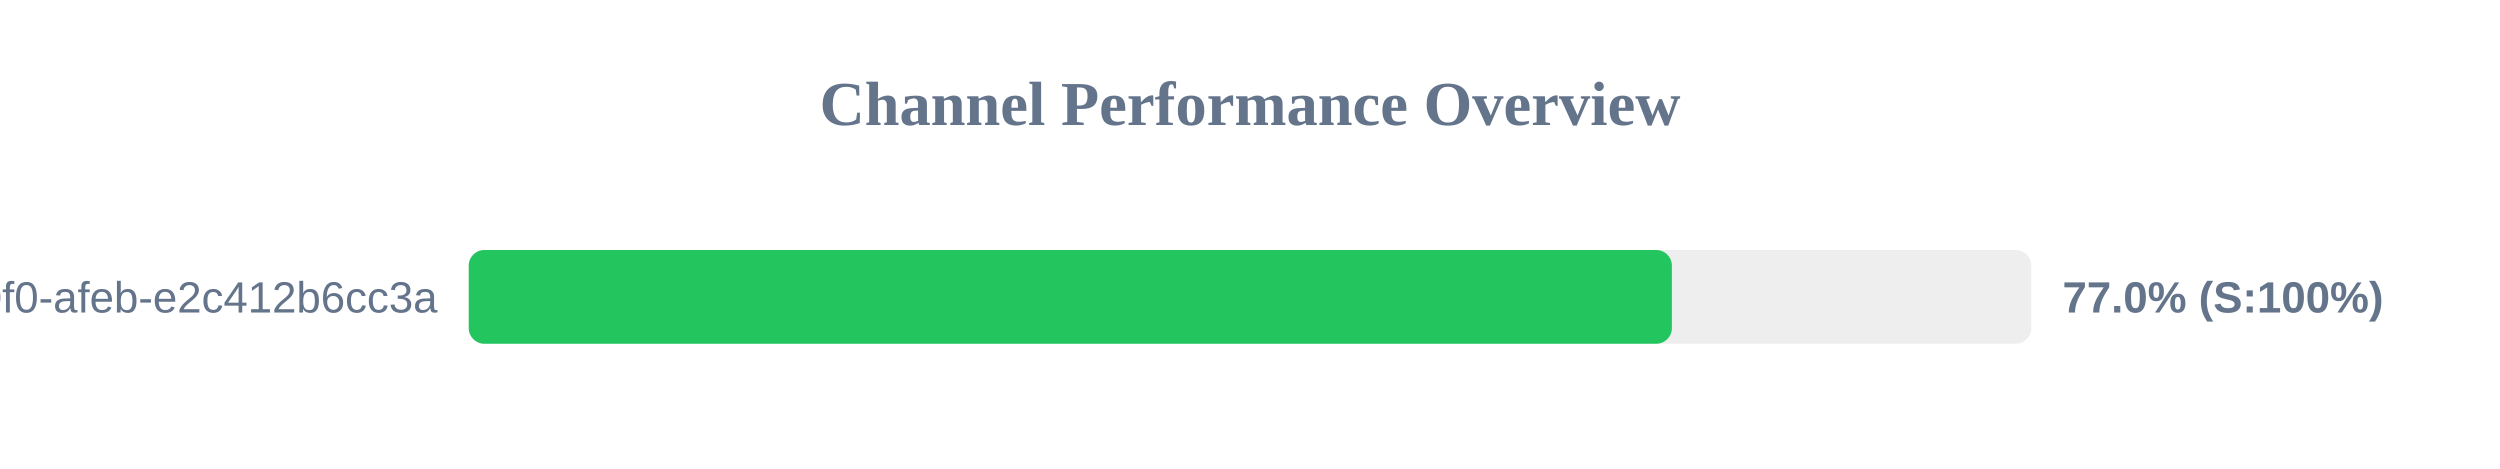
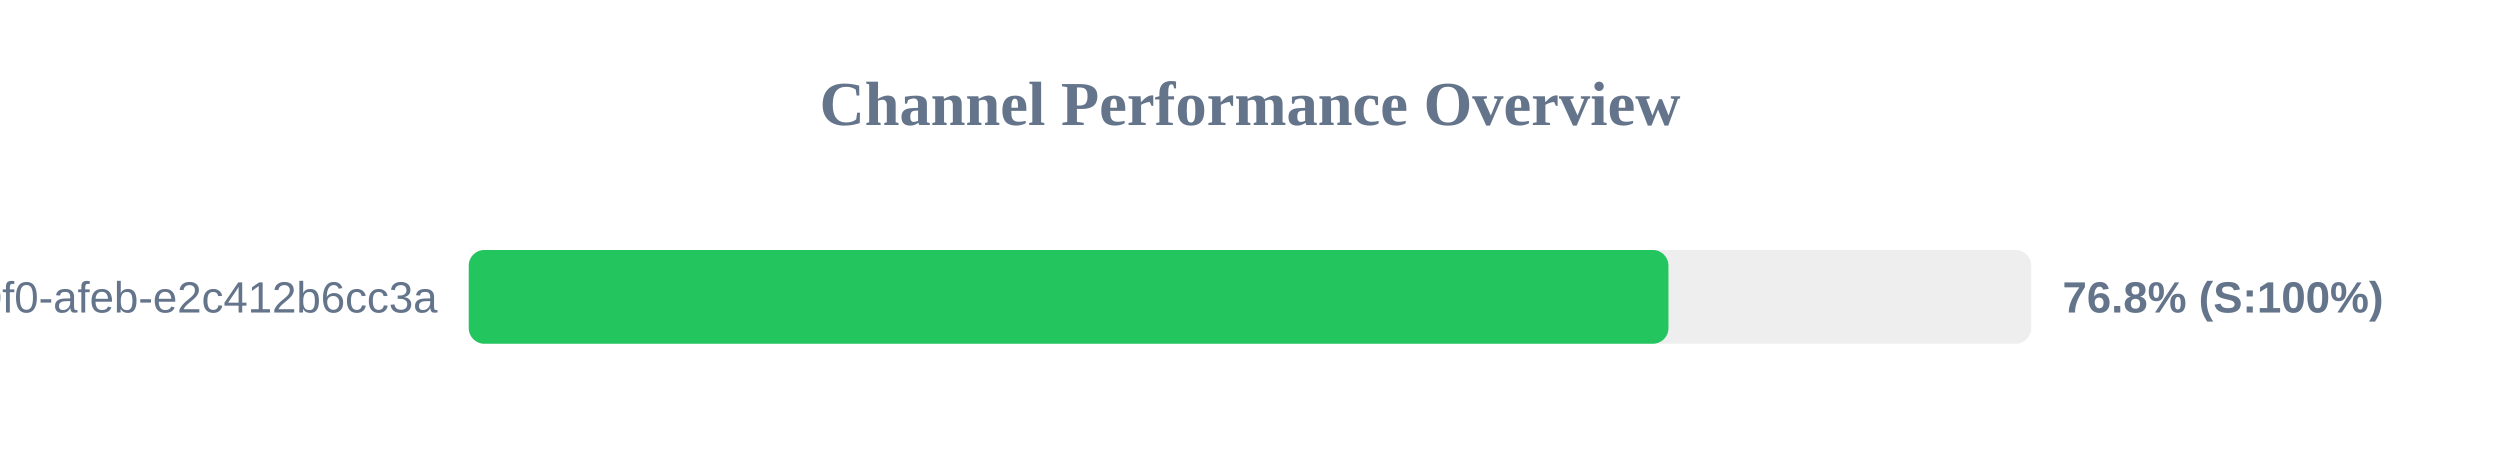
<svg xmlns="http://www.w3.org/2000/svg" width="800" height="150" version="1.1">
  <style>
        .row { font: 14px Arial; fill: #64748b; }
        .score { font: bold 14px Arial; fill: #64748b; }
    </style>
  <text x="400" y="40" text-anchor="middle" font-size="20px" font-weight="bold" fill="#64748b">Channel Performance Overview</text>
  <rect x="150" y="80" width="500" height="30" fill="#eee" rx="5" />
-   <rect x="150" y="80" width="385.0" height="30" fill="#22c55e" rx="5" />
+   <rect x="150" y="80" width="383.9" height="30" fill="#22c55e" rx="5" />
  <text x="140" y="100" text-anchor="end" class="row">?uuid=c6e02cd8-ce11-40f0-afeb-e2c412b6cc3a</text>
-   <text x="660" y="100" text-anchor="start" class="score">77.0% (S:100%)</text>
+   <text x="660" y="100" text-anchor="start" class="score">76.8% (S:100%)</text>
</svg>
